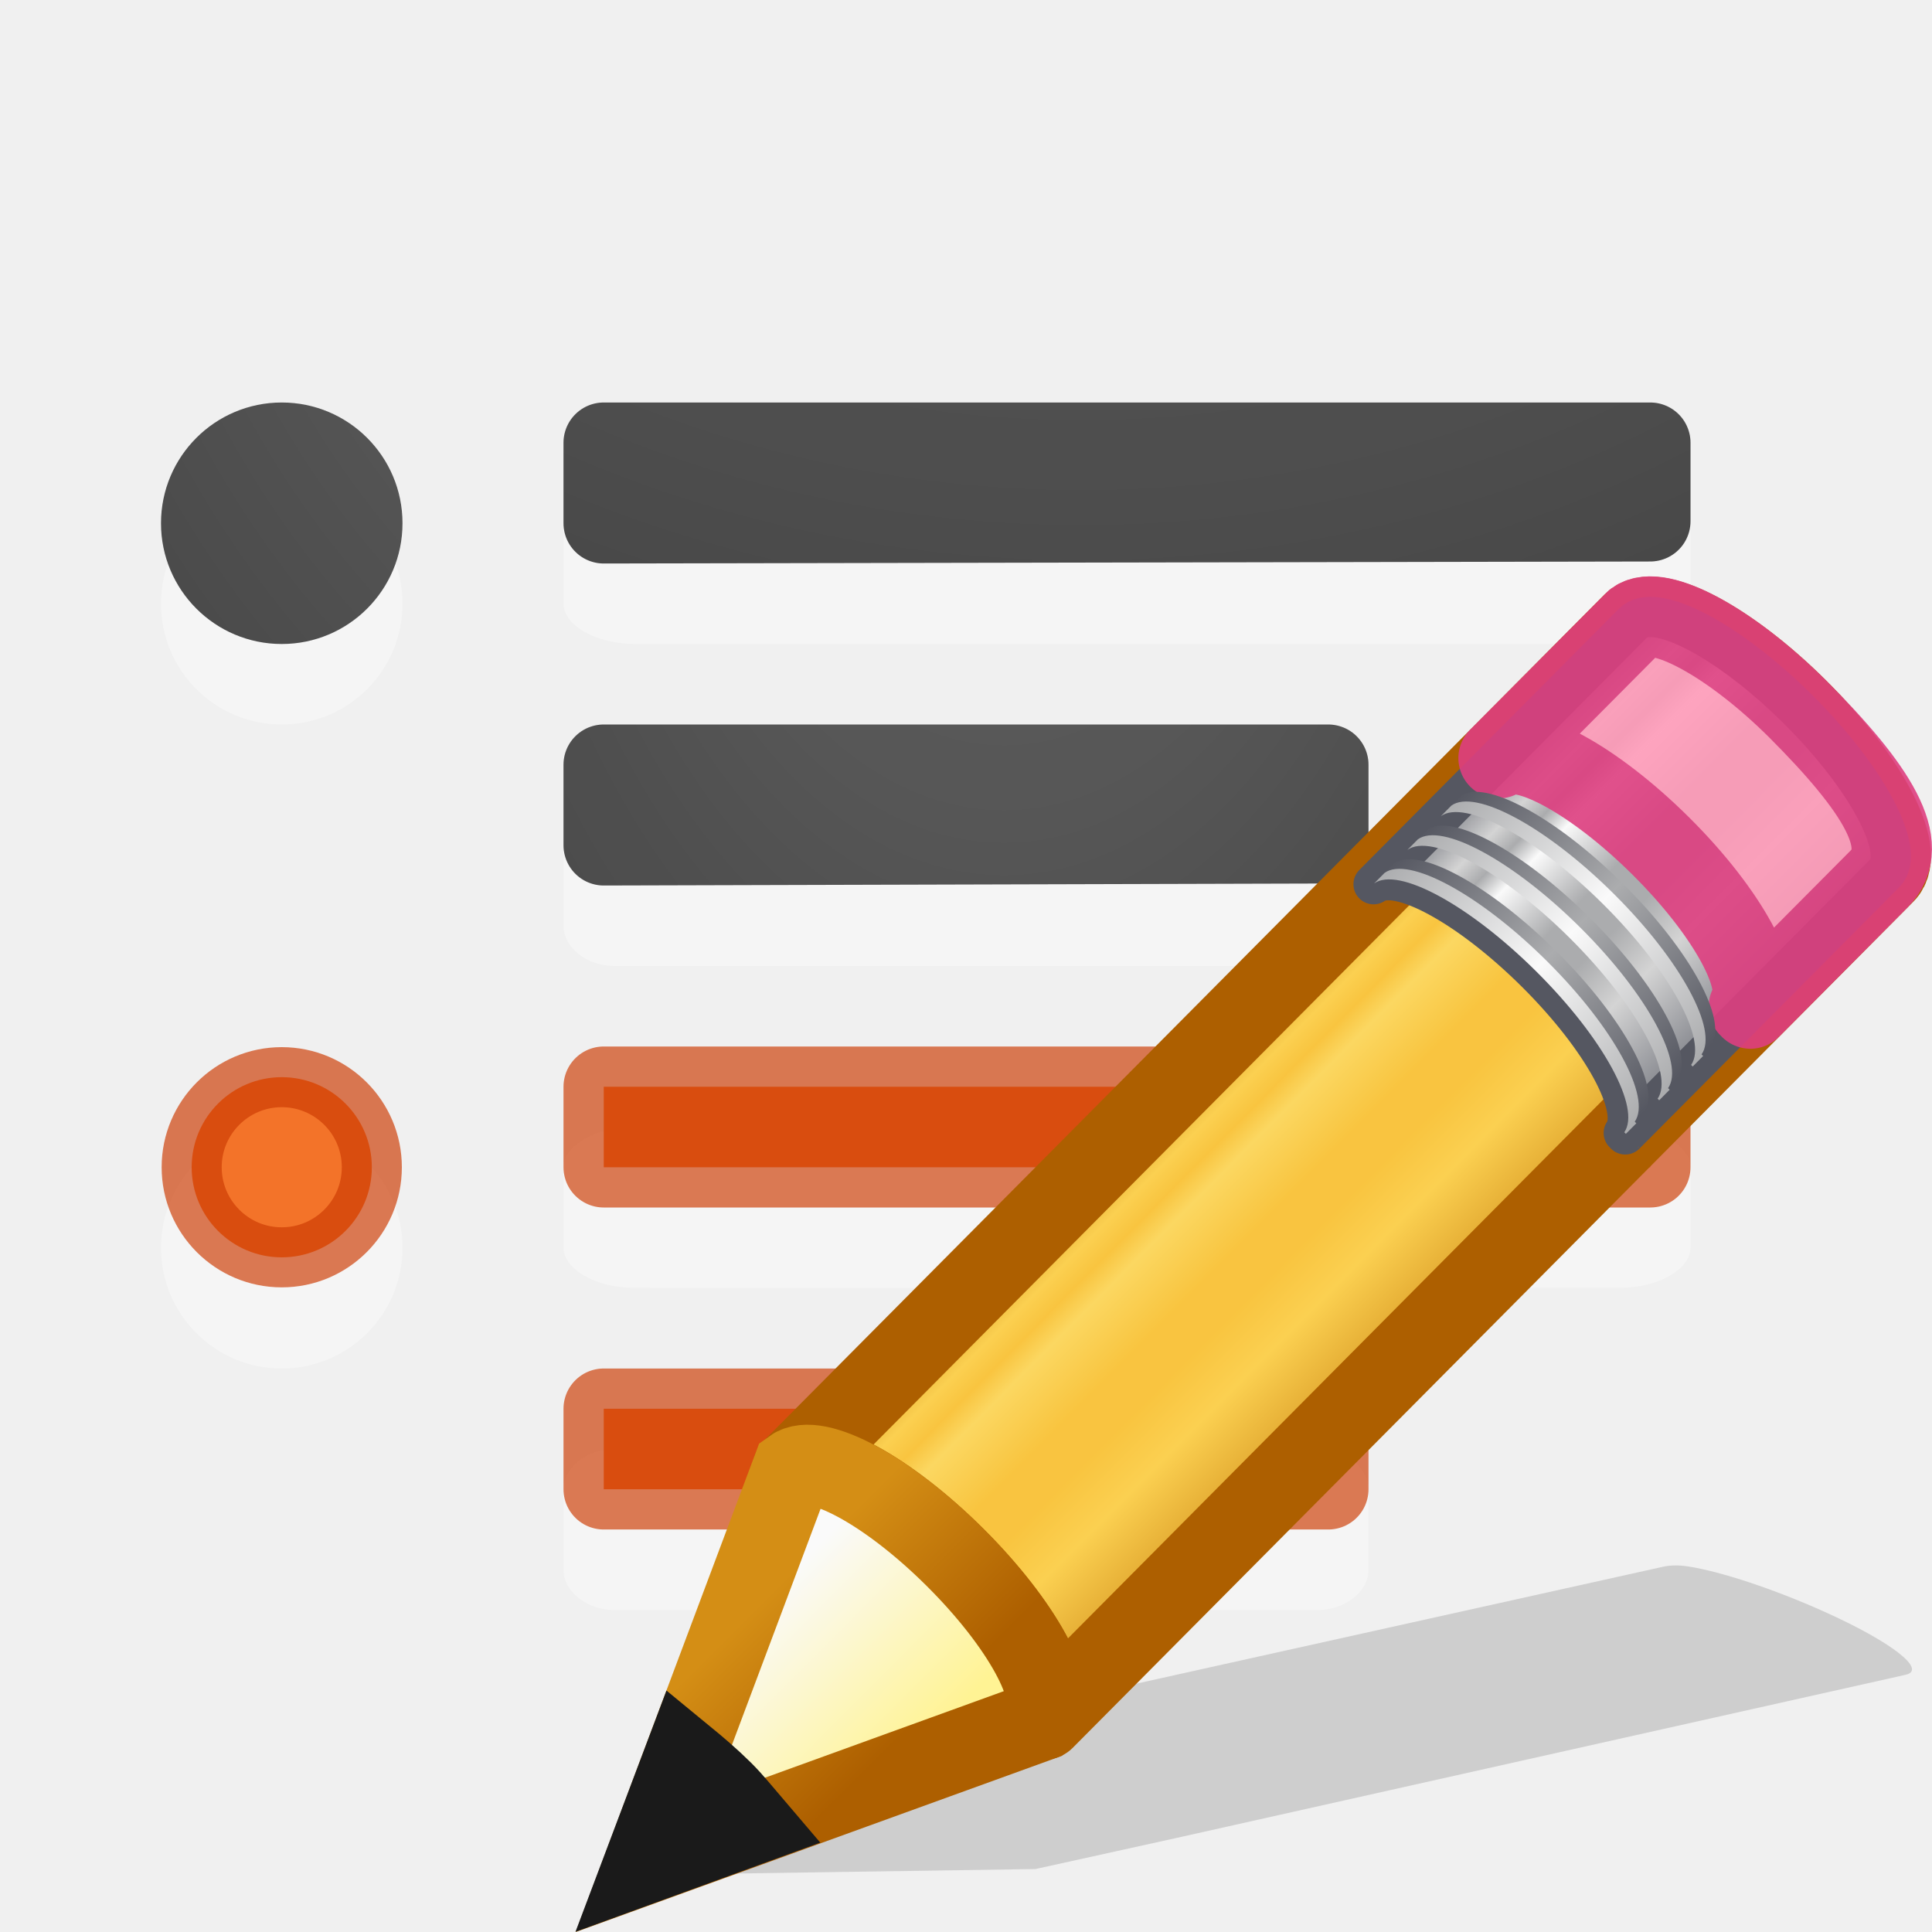
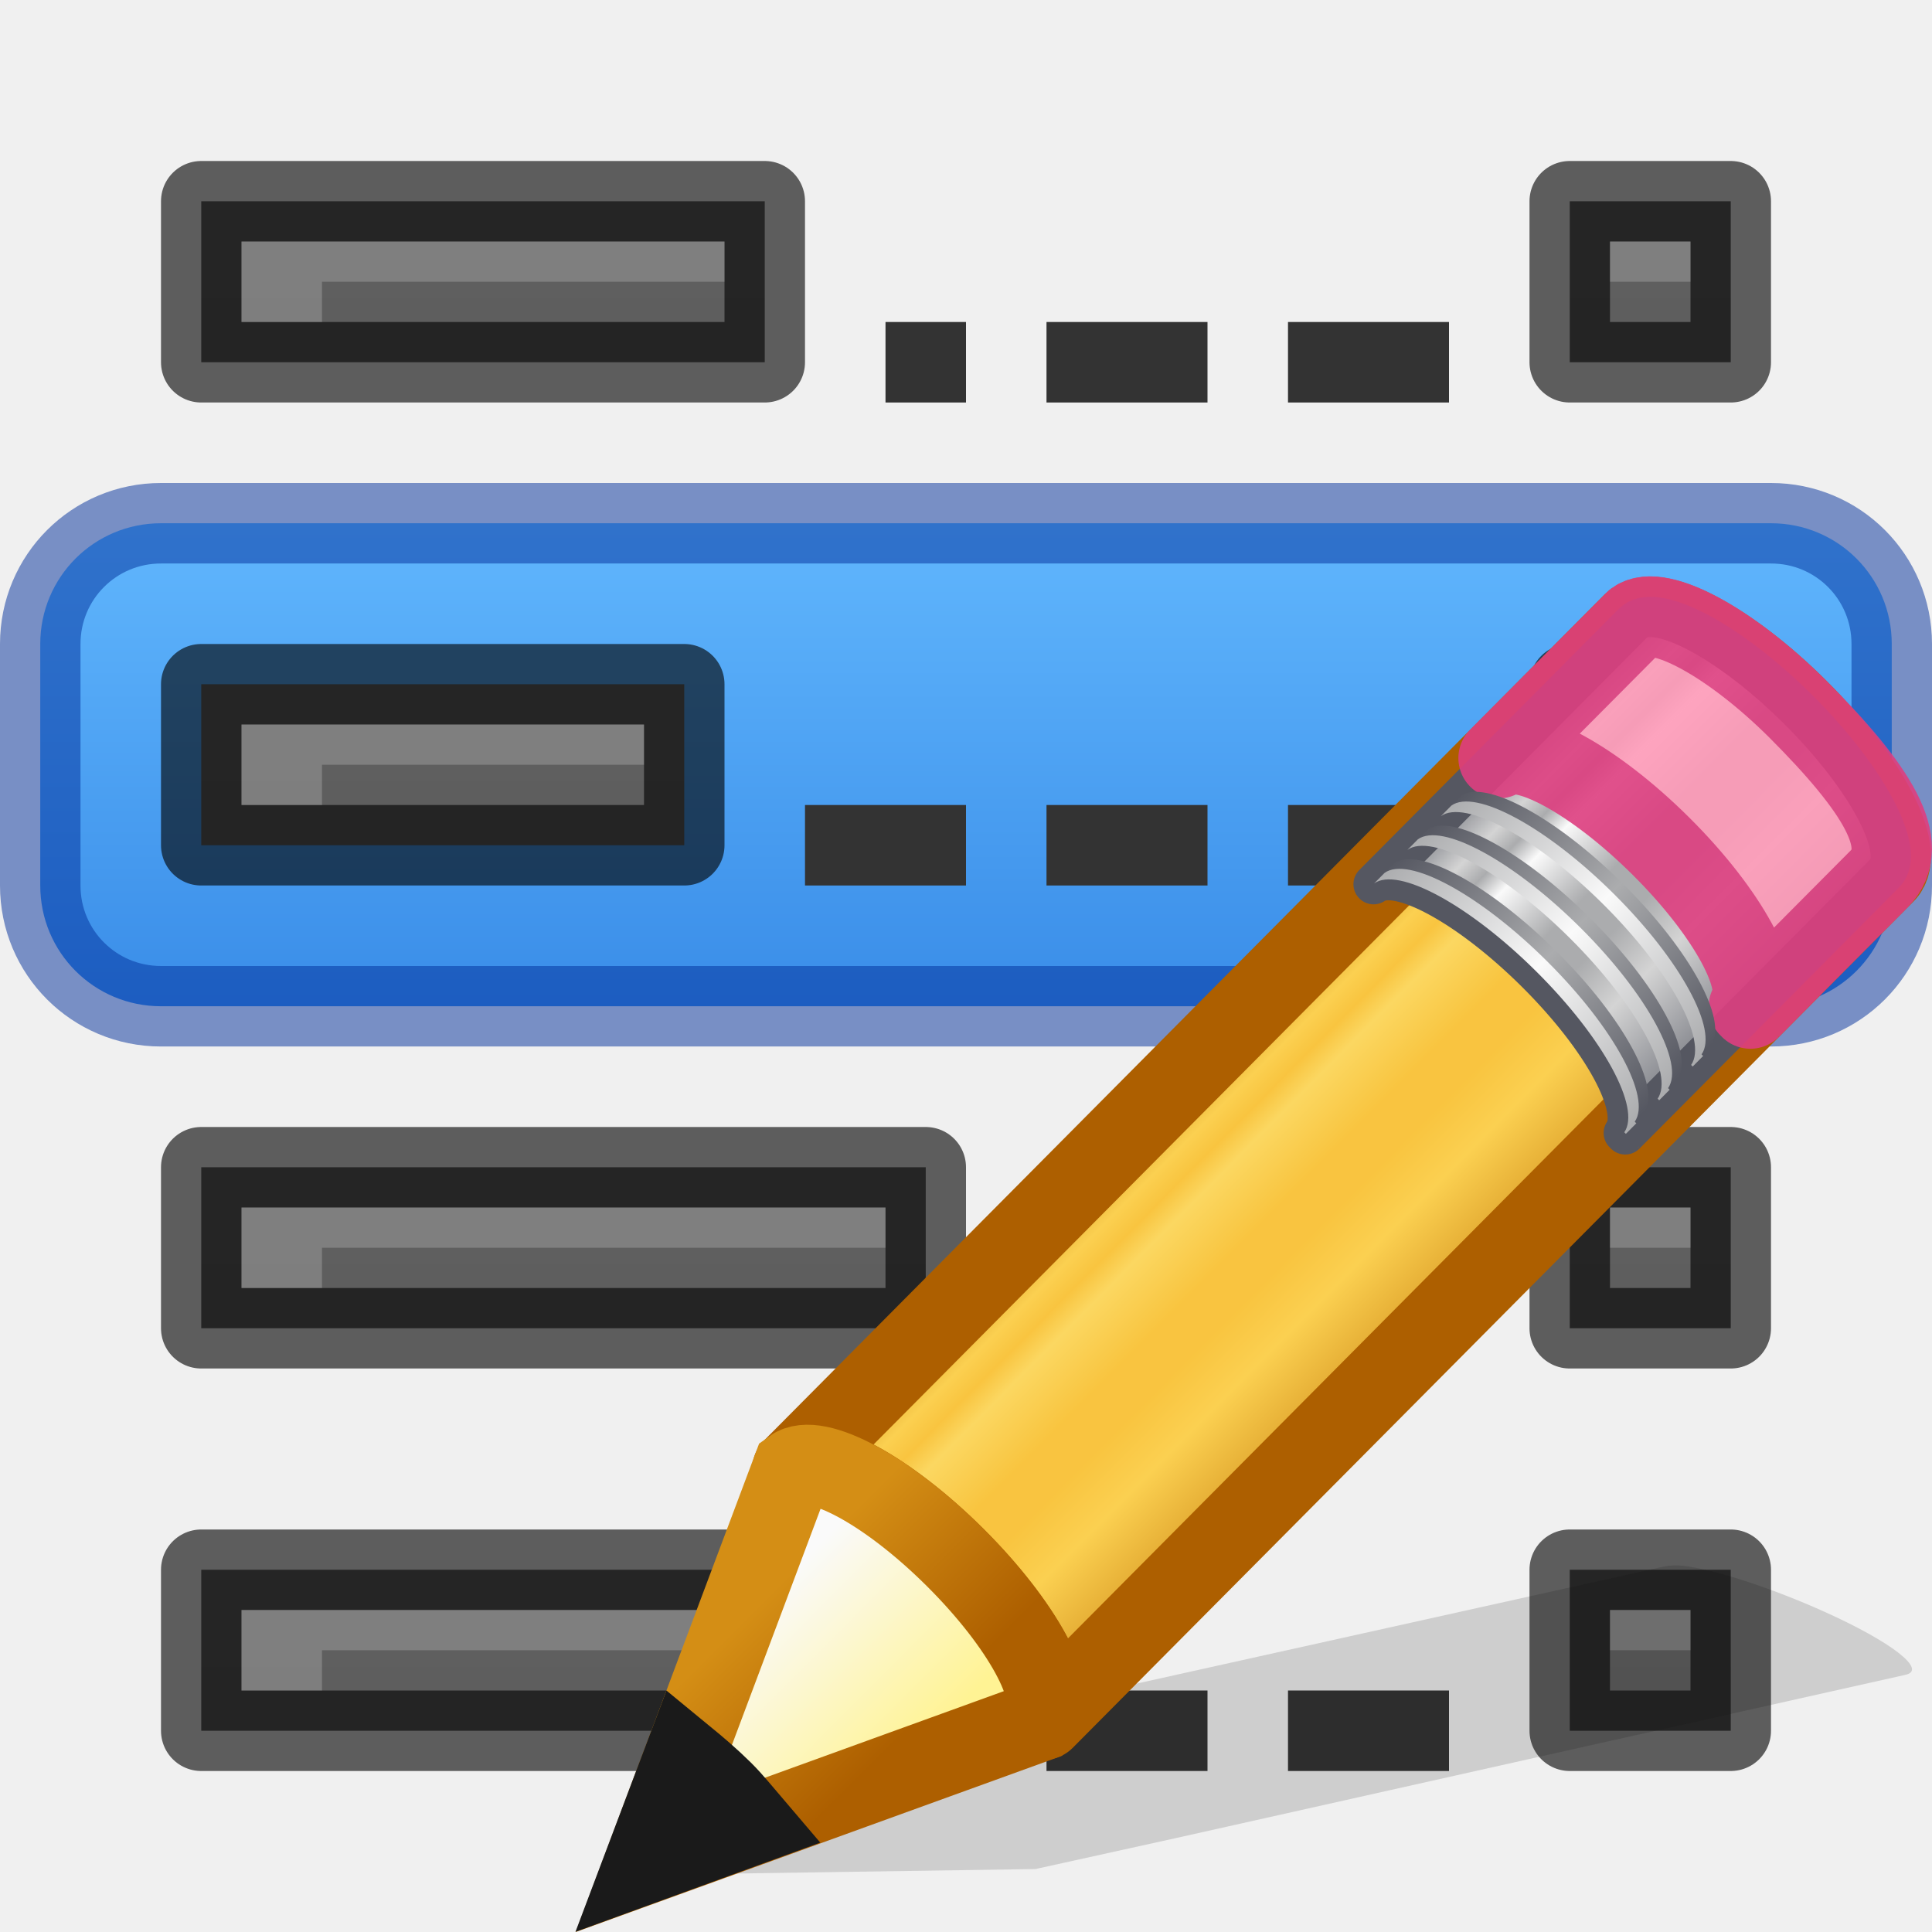
<svg xmlns="http://www.w3.org/2000/svg" xmlns:xlink="http://www.w3.org/1999/xlink" height="24" width="24">
-   <linearGradient id="a" gradientTransform="matrix(.415777 -.4174938 .518983 .5146192 -15.74723 2.650367)" gradientUnits="userSpaceOnUse" spreadMethod="pad" x1="23.576" x2="23.576" y1="25.357" y2="31.211">
+   <linearGradient id="a" gradientUnits="userSpaceOnUse" x1="25" x2="25" xlink:href="#r" y1="42" y2="20" />
+   <linearGradient id="b" gradientUnits="userSpaceOnUse" x1="25" x2="25" xlink:href="#r" y1="48" y2="26" />
+   <linearGradient id="c" gradientUnits="userSpaceOnUse" x1="25" x2="25" xlink:href="#r" y1="54" y2="32" />
+   <linearGradient id="d" gradientUnits="userSpaceOnUse" x1="25" x2="25" xlink:href="#r" y1="59" y2="37" />
+   <linearGradient id="e" gradientUnits="userSpaceOnUse" x1="11.5" x2="11.5" y1="32" y2="39">
+     <stop offset="0" stop-color="#64baff" />
+     <stop offset="1" stop-color="#3689e6" />
+   </linearGradient>
+   <linearGradient id="f" gradientTransform="matrix(.415777 -.4174938 .518983 .5146192 -15.74723 2.650367)" gradientUnits="userSpaceOnUse" spreadMethod="pad" x1="23.576" x2="23.576" y1="25.357" y2="31.211">
    <stop offset="0" stop-color="#ad5f00" />
    <stop offset=".135" stop-color="#ffe16b" />
    <stop offset=".202" stop-color="#f9c440" />
    <stop offset=".27" stop-color="#fff394" />
    <stop offset=".447" stop-color="#f9c440" />
    <stop offset=".571" stop-color="#f9c440" />
    <stop offset=".72" stop-color="#ffe16b" />
    <stop offset="1" stop-color="#ad5f00" />
  </linearGradient>
-   <linearGradient id="b" gradientTransform="matrix(.4282553 -.4310653 .5345587 .531348 -8.236684 10.17891)" gradientUnits="userSpaceOnUse" spreadMethod="pad" x1="23.576" x2="23.576" y1="25.357" y2="31.211">
+   <linearGradient id="g" gradientTransform="matrix(.4282553 -.4310653 .5345587 .531348 -8.236684 10.17891)" gradientUnits="userSpaceOnUse" spreadMethod="pad" x1="23.576" x2="23.576" y1="25.357" y2="31.211">
    <stop offset="0" stop-color="#7e8087" />
    <stop offset=".135" stop-color="#d4d4d4" />
    <stop offset=".202" stop-color="#abacae" />
    <stop offset=".27" stop-color="#fafafa" />
    <stop offset=".447" stop-color="#abacae" />
    <stop offset=".571" stop-color="#abacae" />
    <stop offset=".72" stop-color="#d4d4d4" />
    <stop offset="1" stop-color="#7e8087" />
  </linearGradient>
-   <linearGradient id="c" gradientTransform="matrix(.4040235 -.4056919 .6073752 .6022679 -17.86776 .693027)" gradientUnits="userSpaceOnUse" x1="30.038" x2="30.038" xlink:href="#d" y1="24.99" y2="30" />
-   <linearGradient id="d">
+   <linearGradient id="h" gradientTransform="matrix(.4040235 -.4056919 .6073752 .6022679 -17.86776 .693027)" gradientUnits="userSpaceOnUse" x1="30.038" x2="30.038" xlink:href="#i" y1="24.99" y2="30" />
+   <linearGradient id="i">
    <stop offset="0" stop-color="#555761" />
    <stop offset=".5" stop-color="#abacae" />
    <stop offset="1" stop-color="#555761" />
  </linearGradient>
-   <linearGradient id="e" gradientTransform="matrix(.4040235 -.4056919 .6073752 .6022679 -17.98347 .809213)" gradientUnits="userSpaceOnUse" x1="30.038" x2="30.038" xlink:href="#f" y1="24.99" y2="30" />
-   <linearGradient id="f">
+   <linearGradient id="j" gradientTransform="matrix(.4040235 -.4056919 .6073752 .6022679 -17.98347 .809213)" gradientUnits="userSpaceOnUse" x1="30.038" x2="30.038" xlink:href="#k" y1="24.99" y2="30" />
+   <linearGradient id="k">
    <stop offset="0" stop-color="#abacae" />
    <stop offset=".5" stop-color="#fafafa" />
    <stop offset="1" stop-color="#abacae" />
  </linearGradient>
-   <linearGradient id="g" gradientTransform="matrix(.4040235 -.4056919 .6073752 .6022679 -17.46568 .289287)" gradientUnits="userSpaceOnUse" x1="30.038" x2="30.038" xlink:href="#d" y1="24.99" y2="30" />
-   <linearGradient id="h" gradientTransform="matrix(.4040235 -.4056919 .6073752 .6022679 -17.58139 .405471)" gradientUnits="userSpaceOnUse" x1="30.038" x2="30.038" xlink:href="#f" y1="24.99" y2="30" />
-   <linearGradient id="i" gradientTransform="matrix(.4040235 -.4056919 .6073752 .6022679 -17.06166 -.116406)" gradientUnits="userSpaceOnUse" x1="30.038" x2="30.038" xlink:href="#d" y1="24.99" y2="30" />
-   <linearGradient id="j" gradientTransform="matrix(.4040235 -.4056919 .6073752 .6022679 -17.17737 -.00022)" gradientUnits="userSpaceOnUse" x1="30.038" x2="30.038" xlink:href="#f" y1="24.99" y2="30" />
-   <linearGradient id="k" gradientTransform="matrix(.4040235 -.4056919 .6073752 .602268 -17.63669 .462492)" gradientUnits="userSpaceOnUse" x1="9" x2="9" y1="29.057" y2="26.03">
+   <linearGradient id="l" gradientTransform="matrix(.4040235 -.4056919 .6073752 .6022679 -17.46568 .289287)" gradientUnits="userSpaceOnUse" x1="30.038" x2="30.038" xlink:href="#i" y1="24.99" y2="30" />
+   <linearGradient id="m" gradientTransform="matrix(.4040235 -.4056919 .6073752 .6022679 -17.58139 .405471)" gradientUnits="userSpaceOnUse" x1="30.038" x2="30.038" xlink:href="#k" y1="24.99" y2="30" />
+   <linearGradient id="n" gradientTransform="matrix(.4040235 -.4056919 .6073752 .6022679 -17.06166 -.116406)" gradientUnits="userSpaceOnUse" x1="30.038" x2="30.038" xlink:href="#i" y1="24.99" y2="30" />
+   <linearGradient id="o" gradientTransform="matrix(.4040235 -.4056919 .6073752 .6022679 -17.17737 -.00022)" gradientUnits="userSpaceOnUse" x1="30.038" x2="30.038" xlink:href="#k" y1="24.99" y2="30" />
+   <linearGradient id="p" gradientTransform="matrix(.4040235 -.4056919 .6073752 .602268 -17.63669 .462492)" gradientUnits="userSpaceOnUse" x1="9" x2="9" y1="29.057" y2="26.03">
    <stop offset="0" stop-color="#fff394" />
    <stop offset="1" stop-color="#fafafa" />
  </linearGradient>
-   <linearGradient id="l" gradientTransform="matrix(.3763801 .03615261 .03669995 .374874 -2.218281 -1.1331)" gradientUnits="userSpaceOnUse" x1="5.518" x2="9.522" y1="37.372" y2="41.392">
+   <linearGradient id="q" gradientTransform="matrix(.3763801 .03615261 .03669995 .374874 -2.218281 -1.1331)" gradientUnits="userSpaceOnUse" x1="5.518" x2="9.522" y1="37.372" y2="41.392">
    <stop offset="0" stop-color="#d48e15" />
    <stop offset="1" stop-color="#ad5f00" />
  </linearGradient>
-   <linearGradient id="m">
-     <stop offset="0" stop-color="#737373" />
-     <stop offset=".262" stop-color="#636363" />
-     <stop offset=".705" stop-color="#4b4b4b" />
-     <stop offset="1" stop-color="#3f3f3f" />
+   <linearGradient id="r">
+     <stop offset="0" stop-color="#555" />
+     <stop offset="1" stop-color="#666" />
  </linearGradient>
-   <radialGradient id="n" cx="9.723" cy="-91.022" gradientTransform="matrix(-3.791009 -.00000022 .0000002 -3.360914 50.29679 -313.8567)" gradientUnits="userSpaceOnUse" r="7" xlink:href="#m" />
-   <radialGradient id="o" cx="-1.474" cy="-42.064" gradientTransform="matrix(-1.356767 .00000019 -.00000007 -2.185714 10.47406 -91.0124)" gradientUnits="userSpaceOnUse" r="10" xlink:href="#m" />
-   <radialGradient id="p" cx="11.284" cy="-2.343" gradientTransform="matrix(-8.673419 -.00000046 .0000005 -9.529287 109.9133 -25.09956)" gradientUnits="userSpaceOnUse" r="2" xlink:href="#m" />
-   <g transform="translate(0 2)">
-     <path d="m17 8.5c0-.269-.288-.5-.625-.5h-8.75c-.337 0-.625.23-.625.5v.999c0 .269.288.5.625.5.001.004 8.75 0 8.75 0 .337 0 .625-.23.625-.5z" fill="#fff" opacity=".35" />
-     <path d="m7.5 7.5v.998.002c3-.01 6-.015 9-.025v-.975z" fill="none" stroke="url(#o)" stroke-linecap="round" stroke-linejoin="round" />
-     <path d="m21 4.499c0-.269-.404-.5-.875-.5h-12.25c-.471 0-.875.23-.875.5v.999c0 .269.404.5.875.5.002.004 12.25 0 12.25 0 .471 0 .875-.23.875-.5z" fill="#fff" opacity=".35" />
-     <g fill="none" stroke-linecap="round" stroke-linejoin="round">
-       <path d="m7.5 3.5v.998.002c4.333-.01 8.667-.015 13-.025v-.975h-13z" stroke="url(#n)" />
-       <g stroke="#000">
-         <path d="m7.5 7.5v.998.002c3-.01 6-.015 9-.025v-.975z" opacity=".1" />
-         <path d="m7.5 3.5v.998.002c4.333-.01 8.667-.015 13-.025v-.975z" opacity=".1" />
-       </g>
+   <linearGradient id="s" gradientUnits="userSpaceOnUse" x1="13" x2="13" xlink:href="#r" y1="59" y2="37" />
+   <linearGradient id="t" gradientUnits="userSpaceOnUse" x1="13" x2="13" xlink:href="#r" y1="54" y2="32" />
+   <linearGradient id="u" gradientUnits="userSpaceOnUse" x1="13" x2="13" xlink:href="#r" y1="48" y2="26" />
+   <linearGradient id="v" gradientUnits="userSpaceOnUse" x1="13" x2="13" xlink:href="#r" y1="42" y2="20" />
+   <g transform="translate(0 -26)">
+     <path d="m2 32.5h20c.831 0 1.5.669 1.5 1.5v3c0 .831-.669 1.5-1.5 1.5h-20c-.831 0-1.5-.669-1.5-1.5v-3c0-.831.669-1.5 1.5-1.5z" fill="url(#e)" stroke="#002e99" stroke-linecap="round" stroke-linejoin="round" stroke-opacity=".502" />
+     <path d="m2.5 45.5v2h7v-2z" fill="url(#s)" />
+     <path d="m2.5 45.5v2h7v-2z" fill="none" opacity=".61" stroke="#000" stroke-linejoin="round" />
+     <path d="m2.5 40.5v2h9v-2z" fill="url(#t)" />
+     <path d="m2.5 40.5v2h9v-2z" fill="none" opacity=".61" stroke="#000" stroke-linejoin="round" />
+     <path d="m2.5 34.5v2h6v-2z" fill="url(#u)" />
+     <path d="m2.5 34.5v2h6v-2z" fill="none" opacity=".61" stroke="#000" stroke-linejoin="round" />
+     <path d="m2.5 28.5v2h7v-2z" fill="url(#v)" />
+     <path d="m2.5 28.5v2h7v-2z" fill="none" opacity=".61" stroke="#000" stroke-linejoin="round" />
+     <path d="m9 29v.5h-5v.5h-1v-1z" fill="#fff" opacity=".2" />
+     <path d="m8 35v.5h-4v.5h-1v-1z" fill="#fff" opacity=".2" />
+     <path d="m11 41v.5h-7v.5h-1v-1z" fill="#fff" opacity=".2" />
+     <path d="m9 46v.5h-5v.5h-1v-1z" fill="#fff" opacity=".2" />
+     <path d="m19.5 28.5v2h2v-2z" fill="url(#a)" />
+     <path d="m19.5 28.5v2h2v-2z" fill="none" opacity=".61" stroke="#000" stroke-linejoin="round" />
+     <path d="m21 29v.5h-1v-.5z" fill="#fff" opacity=".2" />
+     <path d="m19.5 34.5v2h2v-2z" fill="url(#b)" />
+     <path d="m19.5 34.5v2h2v-2z" fill="none" opacity=".61" stroke="#000" stroke-linejoin="round" />
+     <path d="m21 35v.5h-1v-.5z" fill="#fff" opacity=".2" />
+     <path d="m19.5 40.5v2h2v-2z" fill="url(#c)" />
+     <path d="m19.5 40.5v2h2v-2z" fill="none" opacity=".61" stroke="#000" stroke-linejoin="round" />
+     <path d="m21 41v.5h-1v-.5z" fill="#fff" opacity=".2" />
+     <path d="m19.5 45.5v2h2v-2z" fill="url(#d)" />
+     <path d="m19.5 45.5v2h2v-2z" fill="none" opacity=".61" stroke="#000" stroke-linejoin="round" />
+     <path d="m21 46v.5h-1v-.5z" fill="#fff" opacity=".2" />
+     <g fill="#333">
+       <path d="m13 36h2v1h-2z" />
+       <path d="m16 36h2v1h-2z" />
+       <path d="m13 42h2v1h-2z" />
+       <path d="m16 42h2v1h-2z" />
+       <path d="m13 47h2v1h-2z" />
+       <path d="m16 47h2v1h-2z" />
+       <path d="m13 30h2v1h-2z" />
+       <path d="m16 30h2v1h-2z" />
+       <path d="m11 30h1v1h-1z" />
+       <path d="m10 36h2v1h-2z" />
+       <path d="m11 47h1v1h-1z" />
    </g>
-     <path d="m21 12.499c0-.269-.404-.5-.875-.5h-12.25c-.471 0-.875.23-.875.5v.999c0 .269.404.5.875.5.002.004 12.25 0 12.25 0 .471 0 .875-.23.875-.5z" fill="#fff" opacity=".35" />
-     <path d="m7.5 12.5h13v-1h-13z" fill="#f37329" stroke="#cc3b02" stroke-linecap="round" stroke-linejoin="round" stroke-opacity=".667" />
-     <circle cx="3.5" cy="5.5" fill="#fff" opacity=".35" r="1.5" />
-     <circle cx="3.5" cy="4.5" fill="url(#p)" r="1.5" />
-     <circle cx="3.5" cy="13.5" fill="#fff" opacity=".35" r="1.5" />
-     <circle cx="3.5" cy="12.5" fill="#f37329" r="1.119" stroke="#cc3b02" stroke-opacity=".669" stroke-width=".746" />
-     <path d="m17 16.5c0-.269-.288-.5-.625-.5h-8.75c-.337 0-.625.23-.625.5v.999c0 .269.288.5.625.5.001.004 8.75 0 8.75 0 .337 0 .625-.23.625-.5z" fill="#fff" opacity=".35" />
-     <path d="m7.5 16.5h9v-1h-9z" fill="#f37329" stroke="#cc3b02" stroke-linecap="round" stroke-linejoin="round" stroke-opacity=".667" />
-   </g>
-   <g transform="translate(7.750827 7.373898)">
-     <path d="m13.22 12.085c-.136-.021-.239-.012-.308.003l-9.087 2.017-1.672.372-.052.008-1.939 1.433 4.95-.074.041-.009 1.683-.371 9.085-2.033c.273-.061-.177-.41-1.01-.784-.625-.281-1.284-.499-1.691-.562z" fill="#0c0c0c" fill-rule="evenodd" opacity=".15" />
-     <g transform="matrix(1.030012 0 0 1.032507 -.016773 -.521525)">
-       <path d="m2.049 11.037c.287-.208 1.148.256 1.96 1.062.81.804 1.26 1.641 1.058 1.931-.001.001.02.018.019.019l10.138-10.18c.257-.258-.213-1.144-1.051-1.975-.838-.831-1.728-1.295-1.986-1.037z" fill="url(#a)" />
-       <path d="m2.049 11.037c.287-.208 1.148.256 1.96 1.062.81.804 1.26 1.641 1.058 1.931-.001.001.02.018.019.019l6.982-7.011.025-.025c.001-.001-.02-.018-.019-.019.203-.289-.247-1.127-1.058-1.931-.812-.806-1.674-1.27-1.96-1.062l-.025.025z" fill="#f9c440" opacity=".6" />
-       <g stroke-linejoin="round">
-         <path d="m2.049 11.037c.287-.208 1.148.256 1.96 1.062.81.804 1.26 1.641 1.058 1.931-.001.001.02.018.019.019l10.138-10.18c.257-.258-.213-1.144-1.051-1.975-.838-.831-1.728-1.295-1.986-1.037z" fill="none" stroke="#ad5f00" stroke-width=".97" />
-         <path d="m20.664 8.262c-.052.011-.094.033-.127.066l-3.225 3.246c.297-.212 1.182.265 2.018 1.096.835.83 1.299 1.695 1.09 1.994-.001.001.015.014.018.018l3.227-3.246c.265-.267-.219-1.179-1.082-2.037-.755-.751-1.553-1.212-1.918-1.137z" fill="url(#b)" stroke="#555761" stroke-width=".5" transform="matrix(.9708625 0 0 .9685163 -7.75054 -7.208073)" />
-         <path d="m10.565 2.484c.287-.208 1.148.256 1.96 1.062.81.804 1.26 1.641 1.058 1.931-.001.001.02.018.019.019l1.552-1.557c.408-.409-.029-1.093-.981-2.045-.812-.806-1.674-1.27-1.96-1.062l-.025.025-1.622 1.627z" fill="#fe9ab8" opacity=".9" stroke="#de3e80" stroke-width=".97" />
-       </g>
-       <path d="m9.179 3.877c.287-.208 1.148.256 1.96 1.062.81.804 1.26 1.641 1.058 1.931-.001.001.02.018.019.019l.126-.127c.001-.001-.02-.018-.019-.019.203-.289-.247-1.127-1.058-1.931-.812-.806-1.674-1.27-1.96-1.062z" fill="url(#c)" />
-       <path d="m9.063 3.993c.287-.208 1.148.256 1.96 1.062.81.804 1.26 1.641 1.058 1.931-.001.001.02.018.019.019l.126-.127c.001-.001-.02-.018-.019-.019.203-.289-.247-1.127-1.058-1.931-.812-.806-1.674-1.27-1.96-1.062z" fill="url(#e)" />
-       <path d="m9.581 3.473c.287-.208 1.148.256 1.96 1.062.81.804 1.26 1.641 1.058 1.931-.001.001.02.018.019.019l.126-.127c.001-.001-.02-.018-.019-.019.203-.289-.247-1.127-1.058-1.931-.812-.806-1.674-1.27-1.96-1.062z" fill="url(#g)" />
-       <path d="m9.465 3.589c.287-.208 1.148.256 1.96 1.062.81.804 1.26 1.641 1.058 1.931-.001.001.02.018.019.019l.126-.127c.001-.001-.02-.018-.019-.019.203-.289-.247-1.127-1.058-1.931-.812-.806-1.674-1.27-1.96-1.062z" fill="url(#h)" />
-       <path d="m9.985 3.067c.287-.208 1.148.256 1.96 1.062.81.804 1.26 1.641 1.058 1.931-.001.001.02.018.019.019l.126-.127c.001-.001-.02-.018-.019-.019.203-.289-.247-1.127-1.058-1.931-.812-.806-1.674-1.27-1.96-1.062z" fill="url(#i)" />
-       <path d="m9.869 3.183c.287-.208 1.148.256 1.96 1.062.81.804 1.26 1.641 1.058 1.931-.001.001.02.018.019.019l.126-.127c.001-.001-.02-.018-.019-.019.203-.289-.247-1.127-1.058-1.931-.812-.806-1.674-1.27-1.96-1.062z" fill="url(#j)" />
-       <g fill-rule="evenodd" stroke-width=".97">
-         <path d="m.26 15.794 4.772-1.725.039-.039c.203-.289-.252-1.127-1.063-1.931-.812-.806-1.673-1.267-1.959-1.06z" fill="url(#k)" stroke="url(#l)" />
-         <path d="m.744 14.506-.485 1.283 1.301-.473c-.114-.133-.219-.268-.354-.402-.156-.154-.307-.281-.462-.408z" fill="#333" stroke="#1a1a1a" />
+     <g transform="translate(7.750827 33.3739)">
+       <path d="m13.22 12.085c-.136-.021-.239-.012-.308.003l-9.087 2.017-1.672.372-.052.008-1.939 1.433 4.95-.074.041-.009 1.683-.371 9.085-2.033c.273-.061-.177-.41-1.01-.784-.625-.281-1.284-.499-1.691-.562z" fill="#0c0c0c" fill-rule="evenodd" opacity=".15" />
+       <g transform="matrix(1.030012 0 0 1.032507 -.016773 -.521525)">
+         <path d="m2.049 11.037c.287-.208 1.148.256 1.96 1.062.81.804 1.26 1.641 1.058 1.931-.001.001.02.018.019.019l10.138-10.18c.257-.258-.213-1.144-1.051-1.975-.838-.831-1.728-1.295-1.986-1.037z" fill="url(#f)" />
+         <path d="m2.049 11.037c.287-.208 1.148.256 1.96 1.062.81.804 1.26 1.641 1.058 1.931-.001.001.02.018.019.019l6.982-7.011.025-.025c.001-.001-.02-.018-.019-.019.203-.289-.247-1.127-1.058-1.931-.812-.806-1.674-1.27-1.96-1.062l-.025.025z" fill="#f9c440" opacity=".6" />
+         <g stroke-linejoin="round">
+           <path d="m2.049 11.037c.287-.208 1.148.256 1.96 1.062.81.804 1.26 1.641 1.058 1.931-.001.001.02.018.019.019l10.138-10.18c.257-.258-.213-1.144-1.051-1.975-.838-.831-1.728-1.295-1.986-1.037z" fill="none" stroke="#ad5f00" stroke-width=".97" />
+           <path d="m20.664 8.262c-.052.011-.094.033-.127.066l-3.225 3.246c.297-.212 1.182.265 2.018 1.096.835.83 1.299 1.695 1.09 1.994-.001.001.015.014.018.018l3.227-3.246c.265-.267-.219-1.179-1.082-2.037-.755-.751-1.553-1.212-1.918-1.137z" fill="url(#g)" stroke="#555761" stroke-width=".5" transform="matrix(.9708625 0 0 .9685163 -7.75054 -7.208073)" />
+           <path d="m10.565 2.484c.287-.208 1.148.256 1.96 1.062.81.804 1.26 1.641 1.058 1.931-.001.001.02.018.019.019l1.552-1.557c.408-.409-.029-1.093-.981-2.045-.812-.806-1.674-1.27-1.96-1.062l-.025.025-1.622 1.627z" fill="#fe9ab8" opacity=".9" stroke="#de3e80" stroke-width=".97" />
+         </g>
+         <path d="m9.179 3.877c.287-.208 1.148.256 1.96 1.062.81.804 1.26 1.641 1.058 1.931-.001.001.02.018.019.019l.126-.127c.001-.001-.02-.018-.019-.019.203-.289-.247-1.127-1.058-1.931-.812-.806-1.674-1.27-1.96-1.062z" fill="url(#h)" />
+         <path d="m9.063 3.993c.287-.208 1.148.256 1.96 1.062.81.804 1.26 1.641 1.058 1.931-.001.001.02.018.019.019l.126-.127c.001-.001-.02-.018-.019-.019.203-.289-.247-1.127-1.058-1.931-.812-.806-1.674-1.27-1.96-1.062z" fill="url(#j)" />
+         <path d="m9.581 3.473c.287-.208 1.148.256 1.96 1.062.81.804 1.26 1.641 1.058 1.931-.001.001.02.018.019.019l.126-.127c.001-.001-.02-.018-.019-.019.203-.289-.247-1.127-1.058-1.931-.812-.806-1.674-1.27-1.96-1.062z" fill="url(#l)" />
+         <path d="m9.465 3.589c.287-.208 1.148.256 1.96 1.062.81.804 1.26 1.641 1.058 1.931-.001.001.02.018.019.019l.126-.127c.001-.001-.02-.018-.019-.019.203-.289-.247-1.127-1.058-1.931-.812-.806-1.674-1.27-1.96-1.062z" fill="url(#m)" />
+         <path d="m9.985 3.067c.287-.208 1.148.256 1.96 1.062.81.804 1.26 1.641 1.058 1.931-.001.001.02.018.019.019l.126-.127c.001-.001-.02-.018-.019-.019.203-.289-.247-1.127-1.058-1.931-.812-.806-1.674-1.27-1.96-1.062z" fill="url(#n)" />
+         <path d="m9.869 3.183c.287-.208 1.148.256 1.96 1.062.81.804 1.26 1.641 1.058 1.931-.001.001.02.018.019.019l.126-.127c.001-.001-.02-.018-.019-.019.203-.289-.247-1.127-1.058-1.931-.812-.806-1.674-1.27-1.96-1.062z" fill="url(#o)" />
+         <g fill-rule="evenodd" stroke-width=".97">
+           <path d="m.26 15.794 4.772-1.725.039-.039c.203-.289-.252-1.127-1.063-1.931-.812-.806-1.673-1.267-1.959-1.06z" fill="url(#p)" stroke="url(#q)" />
+           <path d="m.744 14.506-.485 1.283 1.301-.473c-.114-.133-.219-.268-.354-.402-.156-.154-.307-.281-.462-.408z" fill="#333" stroke="#1a1a1a" />
+         </g>
      </g>
    </g>
  </g>
</svg>
